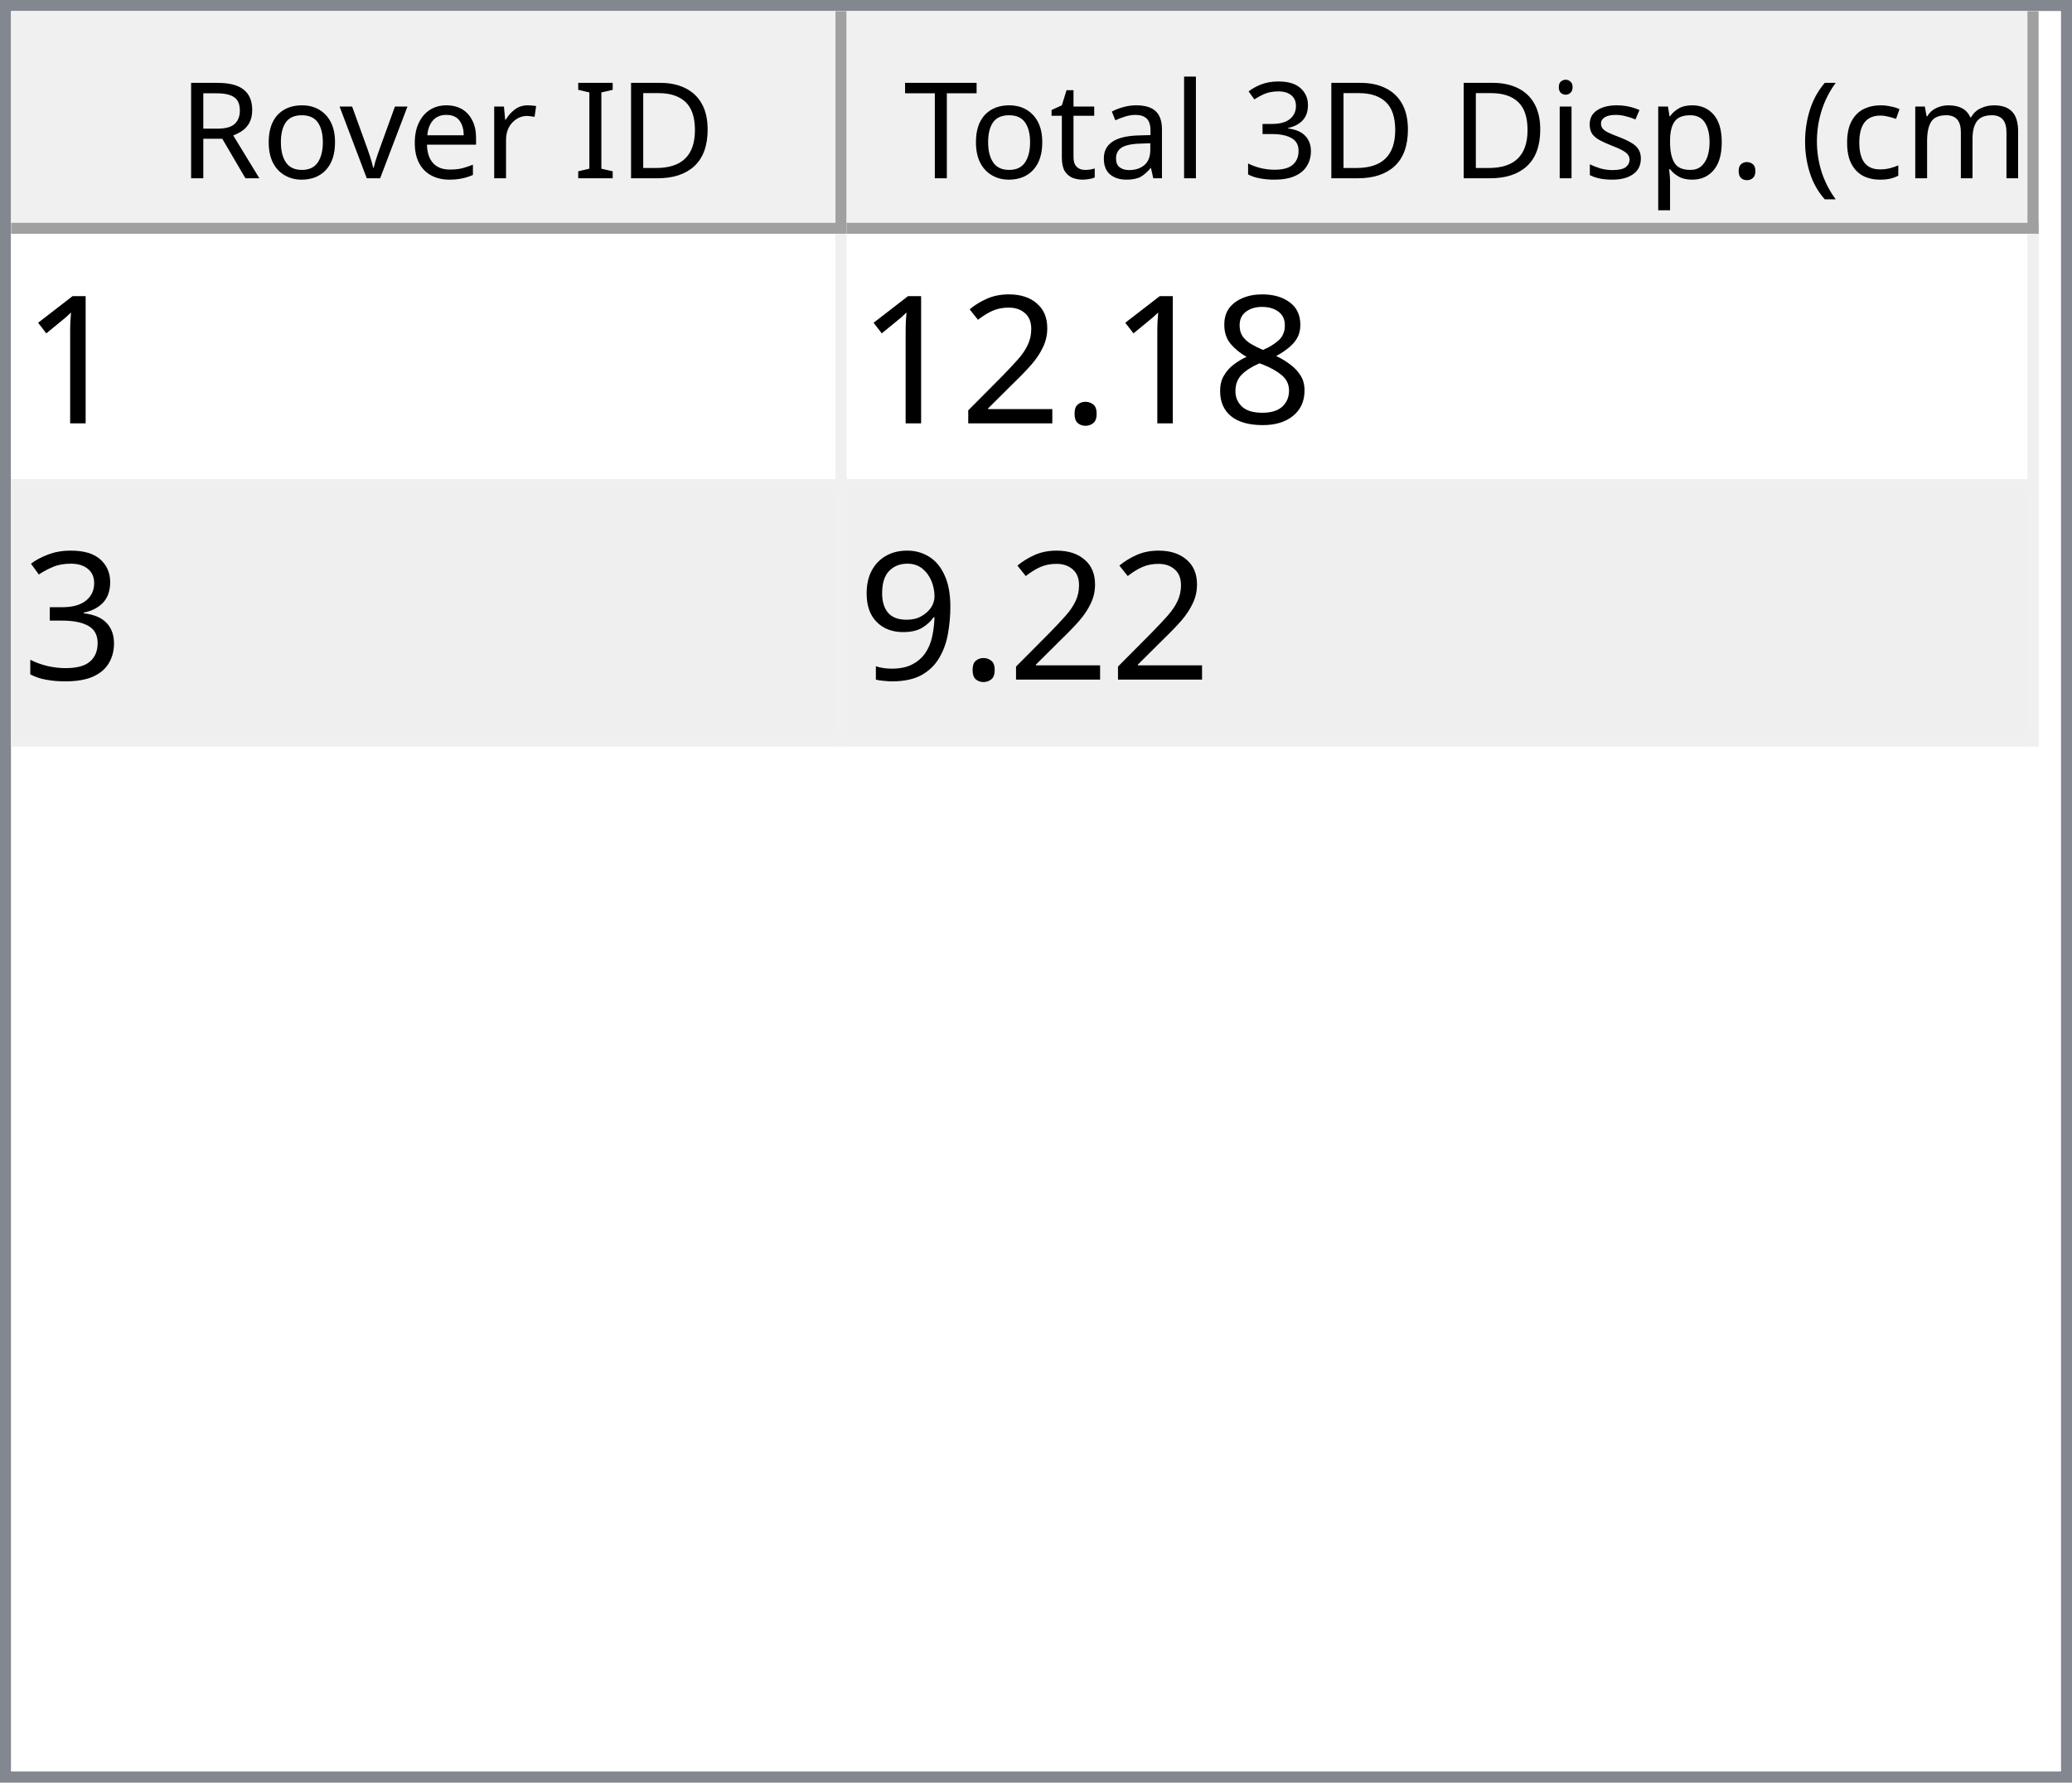
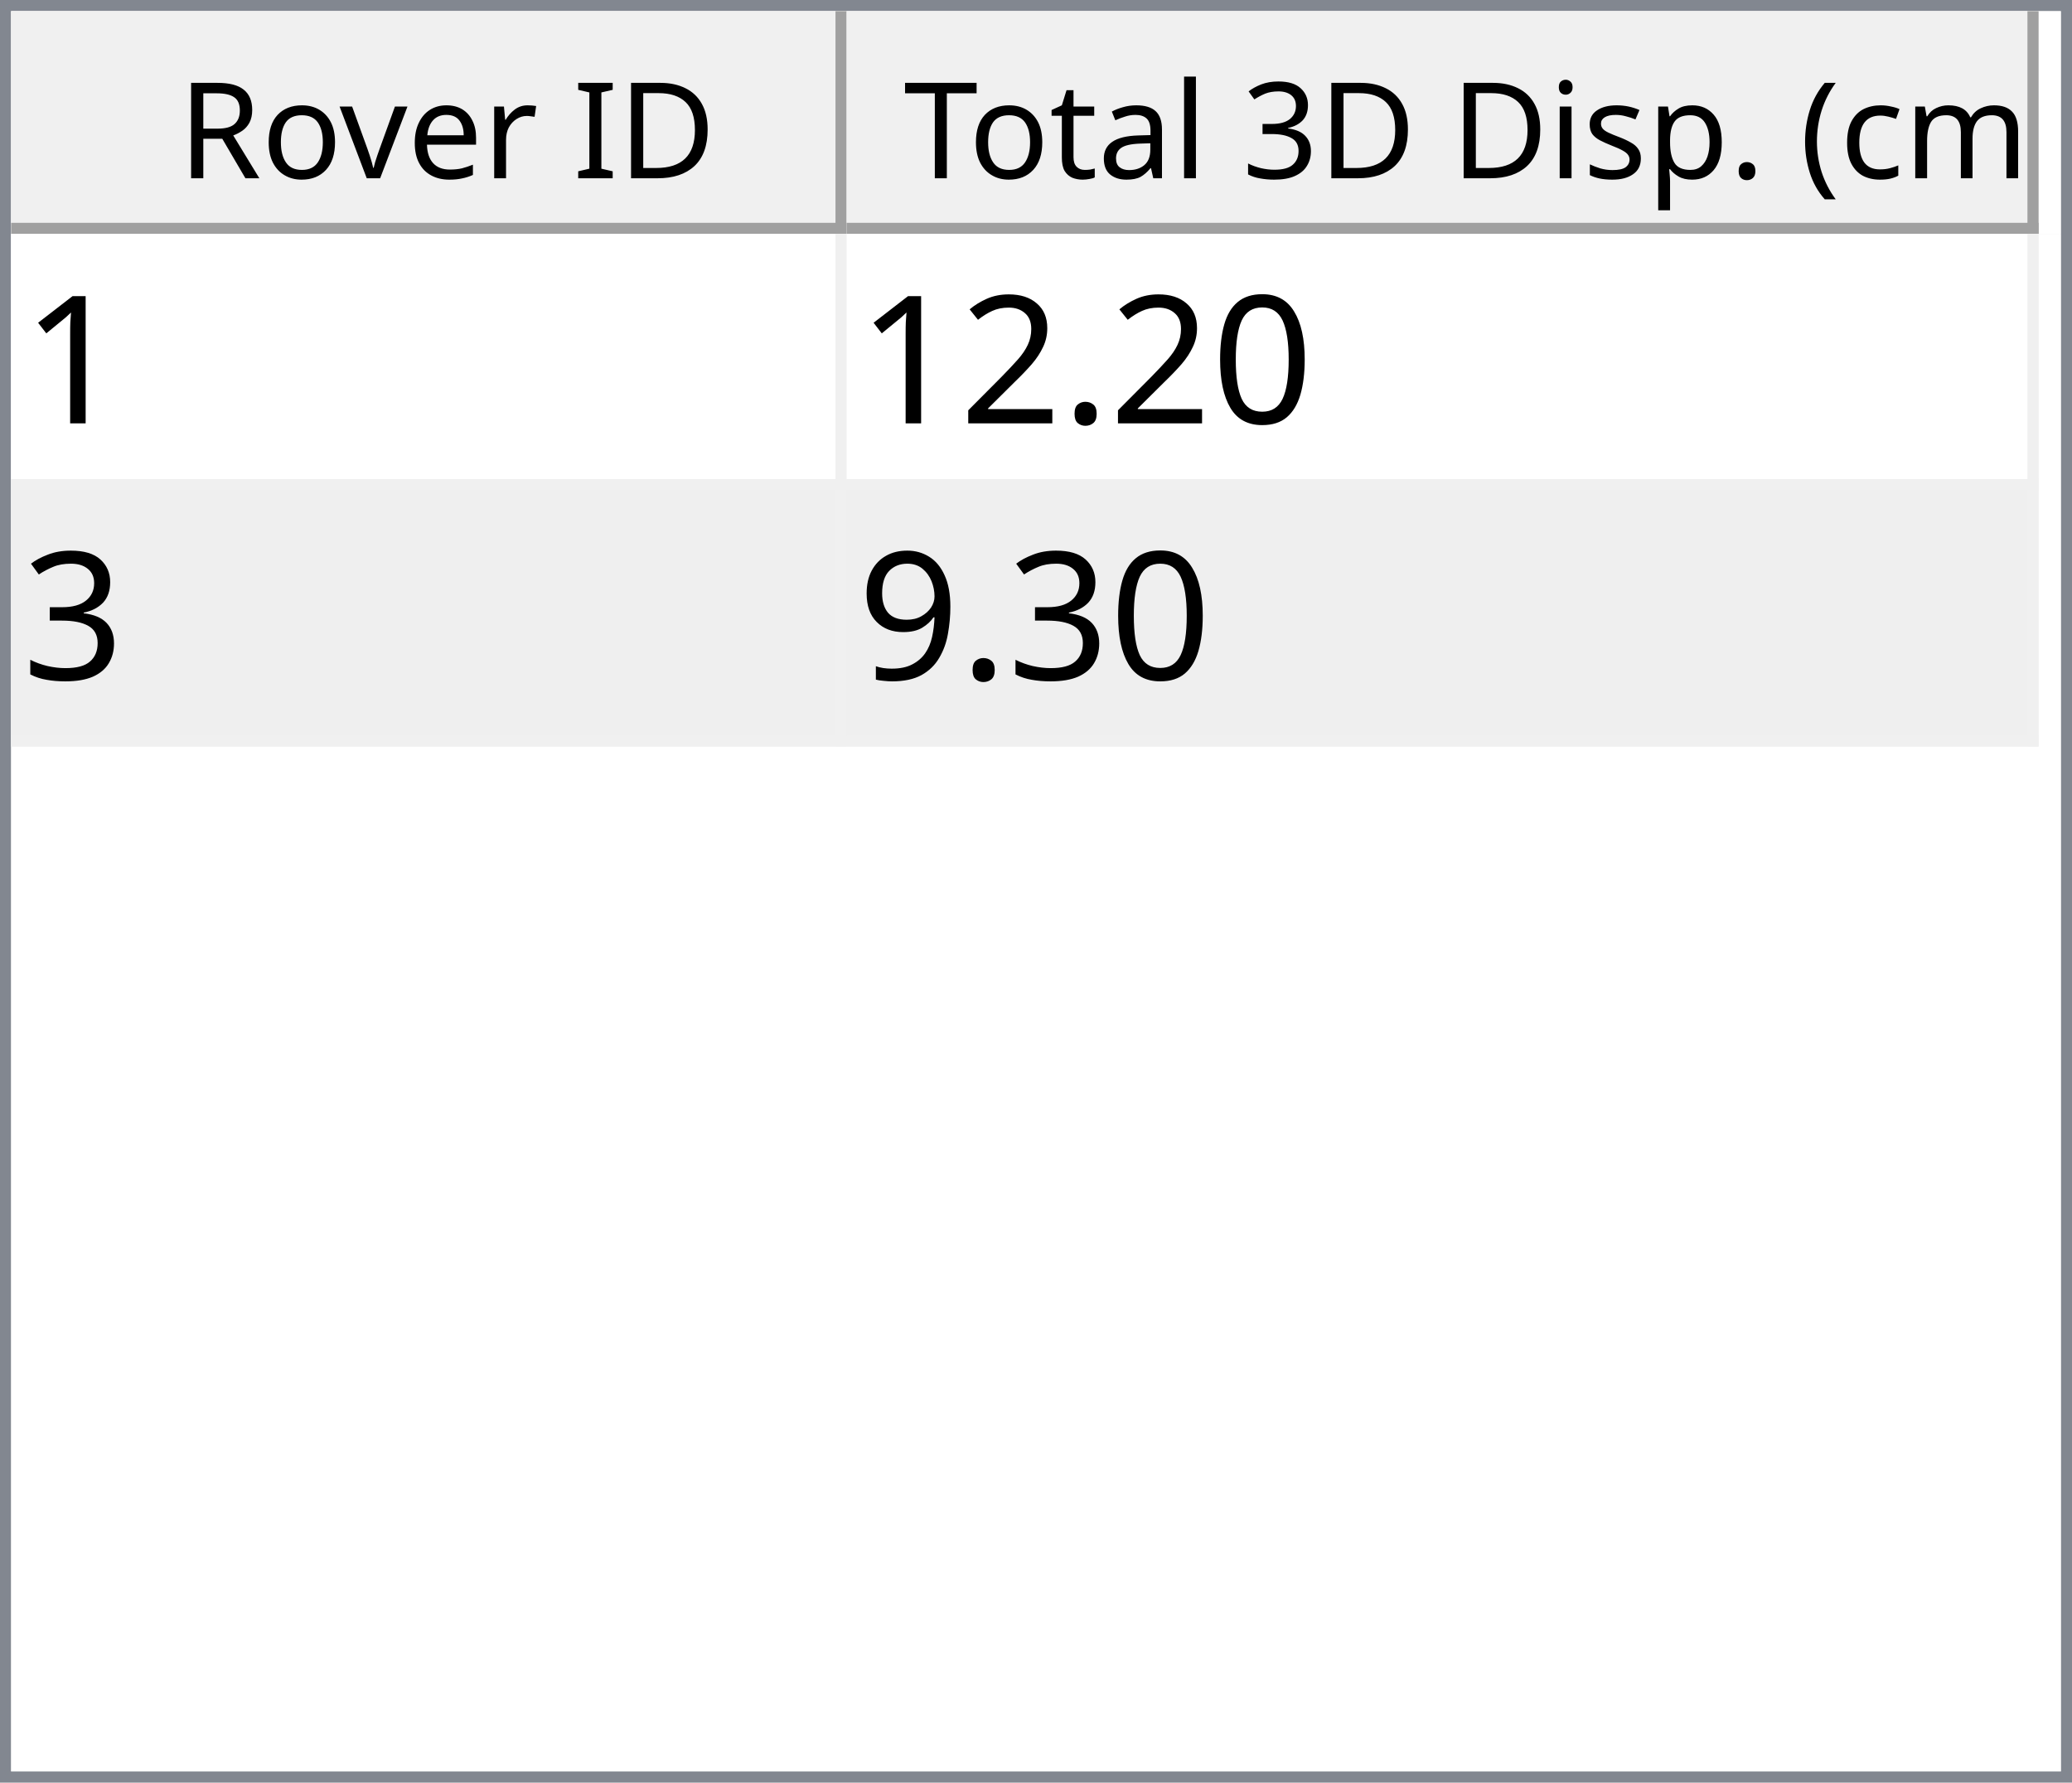
<svg xmlns="http://www.w3.org/2000/svg" style="fill-opacity:1; color-rendering:auto; color-interpolation:auto; text-rendering:auto; stroke:black; stroke-linecap:square; stroke-miterlimit:10; shape-rendering:auto; stroke-opacity:1; fill:black; stroke-dasharray:none; font-weight:normal; stroke-width:1; font-family:'Dialog'; font-style:normal; stroke-linejoin:miter; font-size:12px; stroke-dashoffset:0; image-rendering:auto;" width="186" height="160">
  <defs id="genericDefs" />
  <g>
    <defs id="defs1">
      <clipPath clipPathUnits="userSpaceOnUse" id="clipPath1">
        <path d="M0 0 L186 0 L186 160 L0 160 L0 0 Z" />
      </clipPath>
      <clipPath clipPathUnits="userSpaceOnUse" id="clipPath2">
        <path d="M0 0 L0 160 L186 160 L186 0 Z" />
      </clipPath>
      <clipPath clipPathUnits="userSpaceOnUse" id="clipPath3">
        <path d="M0 0 L0 20 L184 20 L184 0 Z" />
      </clipPath>
      <clipPath clipPathUnits="userSpaceOnUse" id="clipPath4">
        <path d="M0 0 L0 20 L75 20 L75 0 Z" />
      </clipPath>
      <clipPath clipPathUnits="userSpaceOnUse" id="clipPath5">
        <path d="M1 1 L1 19 L74 19 L74 1 Z" />
      </clipPath>
      <clipPath clipPathUnits="userSpaceOnUse" id="clipPath6">
        <path d="M0 0 L0 18 L73 18 L73 0 Z" />
      </clipPath>
      <clipPath clipPathUnits="userSpaceOnUse" id="clipPath7">
        <path d="M-0.5 -0.5 L-0.5 19.5 L74.5 19.5 L74.5 -0.5 Z" />
      </clipPath>
      <clipPath clipPathUnits="userSpaceOnUse" id="clipPath8">
        <path d="M0 0 L0 20 L107 20 L107 0 Z" />
      </clipPath>
      <clipPath clipPathUnits="userSpaceOnUse" id="clipPath9">
        <path d="M1 1 L1 19 L106 19 L106 1 Z" />
      </clipPath>
      <clipPath clipPathUnits="userSpaceOnUse" id="clipPath10">
        <path d="M0 0 L0 18 L105 18 L105 0 Z" />
      </clipPath>
      <clipPath clipPathUnits="userSpaceOnUse" id="clipPath11">
        <path d="M-0.5 -0.5 L-0.5 19.5 L106.5 19.5 L106.5 -0.5 Z" />
      </clipPath>
      <clipPath clipPathUnits="userSpaceOnUse" id="clipPath12">
        <path d="M0 0 L0 138 L184 138 L184 0 Z" />
      </clipPath>
      <clipPath clipPathUnits="userSpaceOnUse" id="clipPath13">
        <path d="M0 0 L0 46 L182 46 L182 0 Z" />
      </clipPath>
      <clipPath clipPathUnits="userSpaceOnUse" id="clipPath14">
        <path d="M-0.5 -0.5 L-0.5 45.5 L181.5 45.5 L181.5 -0.5 Z" />
      </clipPath>
      <clipPath clipPathUnits="userSpaceOnUse" id="clipPath15">
        <path d="M0 0 L0 22 L74 22 L74 0 Z" />
      </clipPath>
      <clipPath clipPathUnits="userSpaceOnUse" id="clipPath16">
        <path d="M0 0 L0 22 L106 22 L106 0 Z" />
      </clipPath>
      <font horiz-adv-x="64.551" id="font1">
        <font-face ascent="107.91" descent="25.098" units-per-em="100" style="font-style:normal; font-family:Segoe UI; font-weight:normal;" />
        <missing-glyph horiz-adv-x="64.551" d="M8.109 0 L8.109 68.266 L56.453 68.266 L56.453 0 L8.109 0 ZM15.328 7.234 L49.219 7.234 L49.219 61.031 L15.328 61.031 L15.328 7.234 Z" />
        <glyph unicode="D" horiz-adv-x="70.117" d="M9.188 0 L9.188 70.016 L28.516 70.016 Q65.531 70.016 65.531 35.891 Q65.531 19.672 55.25 9.836 Q44.969 0 27.734 0 L9.188 0 ZM17.391 62.594 L17.391 7.422 L27.828 7.422 Q41.609 7.422 49.273 14.797 Q56.938 22.172 56.938 35.688 Q56.938 62.594 28.328 62.594 L17.391 62.594 Z" />
        <glyph unicode="I" horiz-adv-x="26.611" d="M17.391 0 L9.188 0 L9.188 70.016 L17.391 70.016 L17.391 0 Z" />
        <glyph unicode=" " horiz-adv-x="27.393" d="" />
        <glyph unicode="r" horiz-adv-x="34.766" d="M34.188 41.891 Q32.078 43.5 28.125 43.5 Q23 43.5 19.555 38.672 Q16.109 33.844 16.109 25.484 L16.109 0 L8.109 0 L8.109 50 L16.109 50 L16.109 39.703 L16.312 39.703 Q18.016 44.969 21.531 47.922 Q25.047 50.875 29.391 50.875 Q32.516 50.875 34.188 50.203 L34.188 41.891 Z" />
        <glyph unicode="e" horiz-adv-x="52.295" d="M48.297 23 L12.984 23 Q13.188 14.656 17.484 10.109 Q21.781 5.562 29.297 5.562 Q37.75 5.562 44.828 11.141 L44.828 3.609 Q38.234 -1.172 27.391 -1.172 Q16.797 -1.172 10.742 5.641 Q4.688 12.453 4.688 24.812 Q4.688 36.469 11.305 43.82 Q17.922 51.172 27.734 51.172 Q37.547 51.172 42.922 44.828 Q48.297 38.484 48.297 27.203 L48.297 23 ZM40.094 29.781 Q40.047 36.719 36.75 40.578 Q33.453 44.438 27.594 44.438 Q21.922 44.438 17.969 40.383 Q14.016 36.328 13.094 29.781 L40.094 29.781 Z" />
        <glyph unicode="v" horiz-adv-x="47.9" d="M47.406 50 L27.484 0 L19.625 0 L0.688 50 L9.469 50 L22.172 13.672 Q23.578 9.672 23.922 6.688 L24.125 6.688 Q24.609 10.453 25.688 13.484 L38.969 50 L47.406 50 Z" />
        <glyph unicode="o" horiz-adv-x="58.594" d="M29 -1.172 Q17.922 -1.172 11.305 5.836 Q4.688 12.844 4.688 24.422 Q4.688 37.016 11.57 44.094 Q18.453 51.172 30.172 51.172 Q41.359 51.172 47.633 44.289 Q53.906 37.406 53.906 25.203 Q53.906 13.234 47.141 6.031 Q40.375 -1.172 29 -1.172 ZM29.594 44.438 Q21.875 44.438 17.383 39.188 Q12.891 33.938 12.891 24.703 Q12.891 15.828 17.43 10.695 Q21.969 5.562 29.594 5.562 Q37.359 5.562 41.531 10.594 Q45.703 15.625 45.703 24.906 Q45.703 34.281 41.531 39.359 Q37.359 44.438 29.594 44.438 Z" />
        <glyph unicode="R" horiz-adv-x="59.814" d="M59.375 0 L49.609 0 L37.891 19.625 Q36.281 22.359 34.766 24.289 Q33.25 26.219 31.664 27.438 Q30.078 28.656 28.25 29.219 Q26.422 29.781 24.125 29.781 L17.391 29.781 L17.391 0 L9.188 0 L9.188 70.016 L30.078 70.016 Q34.672 70.016 38.555 68.867 Q42.438 67.719 45.289 65.375 Q48.141 63.031 49.758 59.547 Q51.375 56.062 51.375 51.375 Q51.375 47.703 50.273 44.656 Q49.172 41.609 47.148 39.211 Q45.125 36.812 42.266 35.133 Q39.406 33.453 35.844 32.516 L35.844 32.328 Q37.594 31.547 38.891 30.547 Q40.188 29.547 41.359 28.18 Q42.531 26.812 43.68 25.078 Q44.828 23.344 46.234 21.047 L59.375 0 ZM17.391 62.594 L17.391 37.203 L28.516 37.203 Q31.594 37.203 34.203 38.133 Q36.812 39.062 38.719 40.797 Q40.625 42.531 41.703 45.047 Q42.781 47.562 42.781 50.688 Q42.781 56.297 39.141 59.445 Q35.5 62.594 28.609 62.594 L17.391 62.594 Z" />
        <glyph unicode=")" horiz-adv-x="30.176" d="M8.297 -15.922 L1.172 -15.922 Q16.406 2.344 16.406 26.812 Q16.406 51.469 1.078 70.016 L8.297 70.016 Q23.531 52.156 23.531 26.703 Q23.531 1.375 8.297 -15.922 Z" />
        <glyph unicode="m" horiz-adv-x="86.133" d="M79.109 0 L71.094 0 L71.094 28.719 Q71.094 37.016 68.531 40.727 Q65.969 44.438 59.906 44.438 Q54.781 44.438 51.195 39.75 Q47.609 35.062 47.609 28.516 L47.609 0 L39.594 0 L39.594 29.688 Q39.594 44.438 28.219 44.438 Q22.953 44.438 19.531 40.016 Q16.109 35.594 16.109 28.516 L16.109 0 L8.109 0 L8.109 50 L16.109 50 L16.109 42.094 L16.312 42.094 Q21.625 51.172 31.844 51.172 Q36.969 51.172 40.773 48.312 Q44.578 45.453 46 40.828 Q51.562 51.172 62.594 51.172 Q79.109 51.172 79.109 30.812 L79.109 0 Z" />
        <glyph unicode="c" horiz-adv-x="46.191" d="M42.188 2.297 Q36.422 -1.172 28.516 -1.172 Q17.828 -1.172 11.258 5.789 Q4.688 12.75 4.688 23.828 Q4.688 36.188 11.766 43.68 Q18.844 51.172 30.672 51.172 Q37.25 51.172 42.281 48.734 L42.281 40.531 Q36.719 44.438 30.375 44.438 Q22.703 44.438 17.797 38.945 Q12.891 33.453 12.891 24.516 Q12.891 15.719 17.508 10.641 Q22.125 5.562 29.891 5.562 Q36.422 5.562 42.188 9.906 L42.188 2.297 Z" />
        <glyph unicode="(" horiz-adv-x="30.176" d="M29.109 -15.922 L21.969 -15.922 Q6.844 1.375 6.844 26.703 Q6.844 52.156 21.969 70.016 L29.203 70.016 Q13.875 51.469 13.875 26.812 Q13.875 2.344 29.109 -15.922 Z" />
        <glyph unicode="." horiz-adv-x="21.68" d="M10.891 -1.078 Q8.641 -1.078 7.055 0.539 Q5.469 2.156 5.469 4.391 Q5.469 6.641 7.055 8.273 Q8.641 9.906 10.891 9.906 Q13.188 9.906 14.797 8.273 Q16.406 6.641 16.406 4.391 Q16.406 2.156 14.797 0.539 Q13.188 -1.078 10.891 -1.078 Z" />
        <glyph unicode="p" horiz-adv-x="58.789" d="M16.312 7.234 L16.109 7.234 L16.109 -23 L8.109 -23 L8.109 50 L16.109 50 L16.109 41.219 L16.312 41.219 Q22.219 51.172 33.594 51.172 Q43.266 51.172 48.688 44.461 Q54.109 37.75 54.109 26.469 Q54.109 13.922 48 6.375 Q41.891 -1.172 31.297 -1.172 Q21.578 -1.172 16.312 7.234 ZM16.109 27.391 L16.109 20.406 Q16.109 14.203 20.141 9.883 Q24.172 5.562 30.375 5.562 Q37.641 5.562 41.773 11.133 Q45.906 16.703 45.906 26.609 Q45.906 34.969 42.047 39.703 Q38.188 44.438 31.594 44.438 Q24.609 44.438 20.359 39.578 Q16.109 34.719 16.109 27.391 Z" />
        <glyph unicode="s" horiz-adv-x="42.432" d="M5.078 1.812 L5.078 10.406 Q11.625 5.562 19.484 5.562 Q30.031 5.562 30.031 12.594 Q30.031 14.594 29.125 15.992 Q28.219 17.391 26.68 18.461 Q25.141 19.531 23.07 20.383 Q21 21.234 18.609 22.172 Q15.281 23.484 12.766 24.828 Q10.25 26.172 8.57 27.859 Q6.891 29.547 6.031 31.695 Q5.172 33.844 5.172 36.719 Q5.172 40.234 6.789 42.945 Q8.406 45.656 11.086 47.484 Q13.766 49.312 17.211 50.242 Q20.656 51.172 24.312 51.172 Q30.812 51.172 35.938 48.922 L35.938 40.828 Q30.422 44.438 23.25 44.438 Q21 44.438 19.195 43.922 Q17.391 43.406 16.094 42.477 Q14.797 41.547 14.086 40.258 Q13.375 38.969 13.375 37.406 Q13.375 35.453 14.086 34.133 Q14.797 32.812 16.164 31.789 Q17.531 30.766 19.484 29.938 Q21.438 29.109 23.922 28.125 Q27.25 26.859 29.883 25.516 Q32.516 24.172 34.375 22.484 Q36.234 20.797 37.234 18.602 Q38.234 16.406 38.234 13.375 Q38.234 9.672 36.602 6.938 Q34.969 4.203 32.234 2.398 Q29.5 0.594 25.93 -0.289 Q22.359 -1.172 18.453 -1.172 Q10.75 -1.172 5.078 1.812 Z" />
        <glyph unicode="i" horiz-adv-x="24.219" d="M12.203 62.703 Q10.062 62.703 8.547 64.164 Q7.031 65.625 7.031 67.875 Q7.031 70.125 8.547 71.609 Q10.062 73.094 12.203 73.094 Q14.406 73.094 15.945 71.609 Q17.484 70.125 17.484 67.875 Q17.484 65.719 15.945 64.211 Q14.406 62.703 12.203 62.703 ZM16.109 0 L8.109 0 L8.109 50 L16.109 50 L16.109 0 Z" />
        <glyph unicode="3" horiz-adv-x="53.906" d="M46.531 19.828 Q46.531 15.094 44.75 11.211 Q42.969 7.328 39.719 4.57 Q36.469 1.812 31.93 0.297 Q27.391 -1.219 21.922 -1.219 Q11.922 -1.219 6 2.594 L6 11.188 Q13.094 5.609 22.219 5.609 Q25.875 5.609 28.828 6.539 Q31.781 7.469 33.906 9.227 Q36.031 10.984 37.18 13.477 Q38.328 15.969 38.328 19.094 Q38.328 32.812 18.797 32.812 L12.984 32.812 L12.984 39.594 L18.5 39.594 Q35.797 39.594 35.797 52.484 Q35.797 64.406 22.609 64.406 Q15.188 64.406 8.688 59.422 L8.688 67.188 Q15.375 71.188 24.609 71.188 Q29 71.188 32.57 69.969 Q36.141 68.75 38.68 66.555 Q41.219 64.359 42.609 61.281 Q44 58.203 44 54.5 Q44 40.672 30.031 36.719 L30.031 36.531 Q33.594 36.141 36.625 34.797 Q39.656 33.453 41.852 31.305 Q44.047 29.156 45.289 26.25 Q46.531 23.344 46.531 19.828 Z" />
        <glyph unicode="l" horiz-adv-x="24.219" d="M16.109 0 L8.109 0 L8.109 74.031 L16.109 74.031 L16.109 0 Z" />
        <glyph unicode="a" horiz-adv-x="50.879" d="M43.891 0 L35.891 0 L35.891 7.812 L35.688 7.812 Q30.469 -1.172 20.312 -1.172 Q12.844 -1.172 8.617 2.781 Q4.391 6.734 4.391 13.281 Q4.391 27.297 20.906 29.594 L35.891 31.688 Q35.891 44.438 25.594 44.438 Q16.547 44.438 9.281 38.281 L9.281 46.484 Q16.656 51.172 26.266 51.172 Q43.891 51.172 43.891 32.516 L43.891 0 ZM35.891 25.297 L23.828 23.641 Q18.266 22.859 15.43 20.875 Q12.594 18.891 12.594 13.875 Q12.594 10.203 15.211 7.883 Q17.828 5.562 22.172 5.562 Q28.125 5.562 32.008 9.742 Q35.891 13.922 35.891 20.312 L35.891 25.297 Z" />
        <glyph unicode="t" horiz-adv-x="33.887" d="M31.297 0.484 Q28.469 -1.078 23.828 -1.078 Q10.688 -1.078 10.688 13.578 L10.688 43.172 L2.094 43.172 L2.094 50 L10.688 50 L10.688 62.203 L18.703 64.797 L18.703 50 L31.297 50 L31.297 43.172 L18.703 43.172 L18.703 14.984 Q18.703 9.969 20.414 7.82 Q22.125 5.672 26.078 5.672 Q29.109 5.672 31.297 7.328 L31.297 0.484 Z" />
        <glyph unicode="T" horiz-adv-x="52.393" d="M50.594 62.594 L30.375 62.594 L30.375 0 L22.172 0 L22.172 62.594 L2 62.594 L2 70.016 L50.594 70.016 L50.594 62.594 Z" />
      </font>
      <font horiz-adv-x="75.0" id="font2">
        <font-face ascent="100.537" descent="21.973" units-per-em="100" style="font-style:normal; font-family:sans-serif; font-weight:normal;" />
        <missing-glyph horiz-adv-x="75.0" d="M12.5 0 L12.5 62.5 L62.5 62.5 L62.5 0 L12.5 0 ZM14.062 1.562 L60.938 1.562 L60.938 60.938 L14.062 60.938 L14.062 1.562 Z" />
        <glyph unicode="1" horiz-adv-x="55.615" d="M37.25 0 L28.469 0 L28.469 56 Q25.297 52.984 20.141 49.953 Q14.984 46.922 10.891 45.406 L10.891 53.906 Q18.266 57.375 23.781 62.305 Q29.297 67.234 31.594 71.875 L37.25 71.875 L37.25 0 Z" />
-         <glyph unicode="8" horiz-adv-x="55.615" d="M17.672 38.812 Q12.203 40.828 9.57 44.539 Q6.938 48.25 6.938 53.422 Q6.938 61.234 12.555 66.555 Q18.172 71.875 27.484 71.875 Q36.859 71.875 42.578 66.43 Q48.297 60.984 48.297 53.172 Q48.297 48.188 45.68 44.508 Q43.062 40.828 37.75 38.812 Q44.344 36.672 47.781 31.883 Q51.219 27.094 51.219 20.453 Q51.219 11.281 44.727 5.031 Q38.234 -1.219 27.641 -1.219 Q17.047 -1.219 10.547 5.055 Q4.047 11.328 4.047 20.703 Q4.047 27.688 7.594 32.398 Q11.141 37.109 17.672 38.812 ZM15.922 53.719 Q15.922 48.641 19.195 45.414 Q22.469 42.188 27.688 42.188 Q32.766 42.188 36.016 45.383 Q39.266 48.578 39.266 53.219 Q39.266 58.062 35.914 61.359 Q32.562 64.656 27.594 64.656 Q22.562 64.656 19.242 61.43 Q15.922 58.203 15.922 53.719 ZM13.094 20.656 Q13.094 16.891 14.875 13.375 Q16.656 9.859 20.172 7.93 Q23.688 6 27.734 6 Q34.031 6 38.133 10.055 Q42.234 14.109 42.234 20.359 Q42.234 26.703 38.016 30.859 Q33.797 35.016 27.438 35.016 Q21.234 35.016 17.164 30.914 Q13.094 26.812 13.094 20.656 Z" />
+         <glyph unicode="0" horiz-adv-x="55.615" d="M4.156 35.297 Q4.156 48 6.766 55.742 Q9.375 63.484 14.523 67.68 Q19.672 71.875 27.484 71.875 Q33.25 71.875 37.594 69.555 Q41.938 67.234 44.773 62.867 Q47.609 58.5 49.219 52.227 Q50.828 45.953 50.828 35.297 Q50.828 22.703 48.242 14.969 Q45.656 7.234 40.508 3.008 Q35.359 -1.219 27.484 -1.219 Q17.141 -1.219 11.234 6.203 Q4.156 15.141 4.156 35.297 ZM13.188 35.297 Q13.188 17.672 17.312 11.836 Q21.438 6 27.484 6 Q33.547 6 37.672 11.859 Q41.797 17.719 41.797 35.297 Q41.797 52.984 37.672 58.789 Q33.547 64.594 27.391 64.594 Q21.344 64.594 17.719 59.469 Q13.188 52.938 13.188 35.297 Z" />
        <glyph unicode="." horiz-adv-x="27.783" d="M9.078 0 L9.078 10.016 L19.094 10.016 L19.094 0 L9.078 0 Z" />
        <glyph unicode="2" horiz-adv-x="55.615" d="M50.344 8.453 L50.344 0 L3.031 0 Q2.938 3.172 4.047 6.109 Q5.859 10.938 9.836 15.625 Q13.812 20.312 21.344 26.469 Q33.016 36.031 37.117 41.625 Q41.219 47.219 41.219 52.203 Q41.219 57.422 37.477 61.008 Q33.734 64.594 27.734 64.594 Q21.391 64.594 17.578 60.789 Q13.766 56.984 13.719 50.25 L4.688 51.172 Q5.609 61.281 11.664 66.578 Q17.719 71.875 27.938 71.875 Q38.234 71.875 44.242 66.164 Q50.25 60.453 50.25 52 Q50.25 47.703 48.492 43.555 Q46.734 39.406 42.656 34.812 Q38.578 30.219 29.109 22.219 Q21.188 15.578 18.945 13.211 Q16.703 10.844 15.234 8.453 L50.344 8.453 Z" />
        <glyph unicode="3" horiz-adv-x="55.615" d="M4.203 18.891 L12.984 20.062 Q14.5 12.594 18.141 9.297 Q21.781 6 27 6 Q33.203 6 37.477 10.297 Q41.75 14.594 41.75 20.953 Q41.75 27 37.797 30.93 Q33.844 34.859 27.734 34.859 Q25.25 34.859 21.531 33.891 L22.516 41.609 Q23.391 41.5 23.922 41.5 Q29.547 41.5 34.039 44.43 Q38.531 47.359 38.531 53.469 Q38.531 58.297 35.258 61.477 Q31.984 64.656 26.812 64.656 Q21.688 64.656 18.266 61.43 Q14.844 58.203 13.875 51.766 L5.078 53.328 Q6.688 62.156 12.398 67.016 Q18.109 71.875 26.609 71.875 Q32.469 71.875 37.398 69.359 Q42.328 66.844 44.945 62.5 Q47.562 58.156 47.562 53.266 Q47.562 48.641 45.07 44.828 Q42.578 41.016 37.703 38.766 Q44.047 37.312 47.562 32.695 Q51.078 28.078 51.078 21.141 Q51.078 11.766 44.242 5.25 Q37.406 -1.266 26.953 -1.266 Q17.531 -1.266 11.305 4.352 Q5.078 9.969 4.203 18.891 Z" />
        <glyph unicode="9" horiz-adv-x="55.615" d="M5.469 16.547 L13.922 17.328 Q14.984 11.375 18.016 8.688 Q21.047 6 25.781 6 Q29.828 6 32.883 7.859 Q35.938 9.719 37.891 12.82 Q39.844 15.922 41.164 21.195 Q42.484 26.469 42.484 31.938 Q42.484 32.516 42.438 33.688 Q39.797 29.5 35.234 26.883 Q30.672 24.266 25.344 24.266 Q16.453 24.266 10.305 30.711 Q4.156 37.156 4.156 47.703 Q4.156 58.594 10.578 65.234 Q17 71.875 26.656 71.875 Q33.641 71.875 39.43 68.117 Q45.219 64.359 48.219 57.398 Q51.219 50.438 51.219 37.25 Q51.219 23.531 48.242 15.406 Q45.266 7.281 39.383 3.031 Q33.5 -1.219 25.594 -1.219 Q17.188 -1.219 11.867 3.445 Q6.547 8.109 5.469 16.547 ZM41.453 48.141 Q41.453 55.719 37.43 60.156 Q33.406 64.594 27.734 64.594 Q21.875 64.594 17.531 59.812 Q13.188 55.031 13.188 47.406 Q13.188 40.578 17.312 36.305 Q21.438 32.031 27.484 32.031 Q33.594 32.031 37.523 36.305 Q41.453 40.578 41.453 48.141 Z" />
      </font>
    </defs>
    <g style="fill:white; stroke:white;">
      <rect x="0" y="0" width="186" style="clip-path:url(#clipPath1); stroke:none;" height="160" />
    </g>
    <g style="fill:white; text-rendering:optimizeSpeed; color-rendering:optimizeSpeed; image-rendering:optimizeSpeed; shape-rendering:crispEdges; stroke:white; color-interpolation:sRGB;">
      <rect x="0" width="186" height="160" y="0" style="stroke:none;" />
      <path style="stroke:none;" d="M0 160 L186 160 L186 0 L0 0 Z" />
    </g>
    <g style="fill:rgb(240,240,240); font-family:'Segoe UI'; stroke:rgb(240,240,240);">
      <rect x="0" y="0" width="186" style="clip-path:url(#clipPath2); stroke:none;" height="160" />
    </g>
    <g style="fill:rgb(130,135,144); font-family:'Segoe UI'; stroke:rgb(130,135,144);">
      <path d="M0 0 L186 0 L186 160 L0 160 L0 0 ZM1 1 L185 1 L185 159 L1 159 L1 1 Z" style="fill-rule:evenodd; clip-path:url(#clipPath2); stroke:none;" />
    </g>
    <g style="fill:white; font-family:'Segoe UI'; stroke:white;" transform="translate(1,1)">
      <rect x="0" y="0" width="184" style="clip-path:url(#clipPath3); stroke:none;" height="20" />
    </g>
    <g style="fill:rgb(240,240,240); font-family:'Segoe UI'; stroke:rgb(240,240,240);" transform="translate(1,1)">
      <rect x="0" y="0" width="75" style="clip-path:url(#clipPath4); stroke:none;" height="20" />
    </g>
    <g style="font-family:'Segoe UI';" transform="translate(2,2)">
      <text x="14" xml:space="preserve" y="14" style="clip-path:url(#clipPath6); stroke:none;">Rover ID</text>
    </g>
    <g style="fill:rgb(160,160,160); font-family:'Segoe UI'; stroke:rgb(160,160,160); stroke-linejoin:bevel;" transform="translate(1.5,1.5)">
      <line x1="74" x2="74" y1="0" style="fill:none; clip-path:url(#clipPath7);" y2="19" />
    </g>
    <g style="fill:rgb(160,160,160); font-family:'Segoe UI'; stroke:rgb(160,160,160); stroke-linejoin:bevel;" transform="matrix(1,0,0,1,1,1) translate(0.5,0.5)">
      <line x1="0" x2="74" y1="19" style="fill:none; clip-path:url(#clipPath7);" y2="19" />
    </g>
    <g style="fill:rgb(240,240,240); font-family:'Segoe UI'; stroke:rgb(240,240,240);" transform="translate(76,1)">
      <rect x="0" y="0" width="107" style="clip-path:url(#clipPath8); stroke:none;" height="20" />
    </g>
    <g style="font-family:'Segoe UI';" transform="translate(77,2)">
      <text x="1" xml:space="preserve" y="14" style="clip-path:url(#clipPath10); stroke:none;"> Total 3D Disp. (cm)</text>
    </g>
    <g style="fill:rgb(160,160,160); font-family:'Segoe UI'; stroke:rgb(160,160,160); stroke-linejoin:bevel;" transform="translate(76.5,1.5)">
      <line x1="106" x2="106" y1="0" style="fill:none; clip-path:url(#clipPath11);" y2="19" />
    </g>
    <g style="fill:rgb(160,160,160); font-family:'Segoe UI'; stroke:rgb(160,160,160); stroke-linejoin:bevel;" transform="matrix(1,0,0,1,76,1) translate(0.5,0.5)">
      <line x1="0" x2="106" y1="19" style="fill:none; clip-path:url(#clipPath11);" y2="19" />
    </g>
    <g style="fill:white; font-family:'Segoe UI'; stroke:white;" transform="translate(1,21)">
      <rect x="0" y="0" width="184" style="clip-path:url(#clipPath12); stroke:none;" height="138" />
    </g>
    <g style="fill:rgb(240,240,240); font-size:16px; font-family:sans-serif; stroke:rgb(240,240,240);" transform="translate(1,21)">
      <rect x="0" y="0" width="182" style="clip-path:url(#clipPath13); stroke:none;" height="46" />
      <line transform="translate(0.5,0.5)" x1="0" x2="181" y1="22" style="clip-path:url(#clipPath14); fill:none; stroke-linejoin:bevel;" y2="22" />
    </g>
    <g transform="matrix(1,0,0,1,1,21) translate(0.5,0.5)" style="fill:rgb(240,240,240); font-size:16px; font-family:sans-serif; stroke:rgb(240,240,240); stroke-linejoin:bevel;">
      <line x1="0" x2="181" y1="45" style="fill:none; clip-path:url(#clipPath14);" y2="45" />
    </g>
    <g transform="matrix(1,0,0,1,1,21) translate(0.5,0.5)" style="fill:rgb(240,240,240); font-size:16px; font-family:sans-serif; stroke:rgb(240,240,240); stroke-linejoin:bevel;">
      <line x1="74" x2="74" y1="0" style="fill:none; clip-path:url(#clipPath14);" y2="45" />
    </g>
    <g transform="matrix(1,0,0,1,1,21) translate(0.5,0.5)" style="fill:rgb(240,240,240); font-size:16px; font-family:sans-serif; stroke:rgb(240,240,240); stroke-linejoin:bevel;">
      <line x1="181" x2="181" y1="0" style="fill:none; clip-path:url(#clipPath14);" y2="45" />
    </g>
    <g style="fill:white; font-size:16px; font-family:sans-serif; stroke:white;" transform="matrix(1,0,0,1,1,21)">
      <rect x="0" y="0" width="74" style="clip-path:url(#clipPath15); stroke:none;" height="22" />
      <text x="1" y="17" style="fill:black; clip-path:url(#clipPath15); stroke:none;" xml:space="preserve">1</text>
    </g>
    <g style="fill:white; font-size:16px; font-family:sans-serif; stroke:white;" transform="matrix(1,0,0,1,1,21) translate(75,0)">
      <rect x="0" y="0" width="106" style="clip-path:url(#clipPath16); stroke:none;" height="22" />
-       <text x="1" y="17" style="fill:black; clip-path:url(#clipPath16); stroke:none;" xml:space="preserve">12.18</text>
+       <text x="1" y="17" style="fill:black; clip-path:url(#clipPath16); stroke:none;" xml:space="preserve">12.20</text>
    </g>
    <g style="fill:rgb(239,239,239); font-size:16px; font-family:sans-serif; stroke:rgb(239,239,239);" transform="matrix(1,0,0,1,1,21) translate(0,23)">
      <rect x="0" y="0" width="74" style="clip-path:url(#clipPath15); stroke:none;" height="22" />
      <text x="1" y="17" style="fill:black; clip-path:url(#clipPath15); stroke:none;" xml:space="preserve">3</text>
    </g>
    <g style="fill:rgb(239,239,239); font-size:16px; font-family:sans-serif; stroke:rgb(239,239,239);" transform="matrix(1,0,0,1,1,21) translate(75,23)">
      <rect x="0" y="0" width="106" style="clip-path:url(#clipPath16); stroke:none;" height="22" />
-       <text x="1" y="17" style="fill:black; clip-path:url(#clipPath16); stroke:none;" xml:space="preserve">9.22</text>
+       <text x="1" y="17" style="fill:black; clip-path:url(#clipPath16); stroke:none;" xml:space="preserve">9.30</text>
    </g>
  </g>
</svg>
